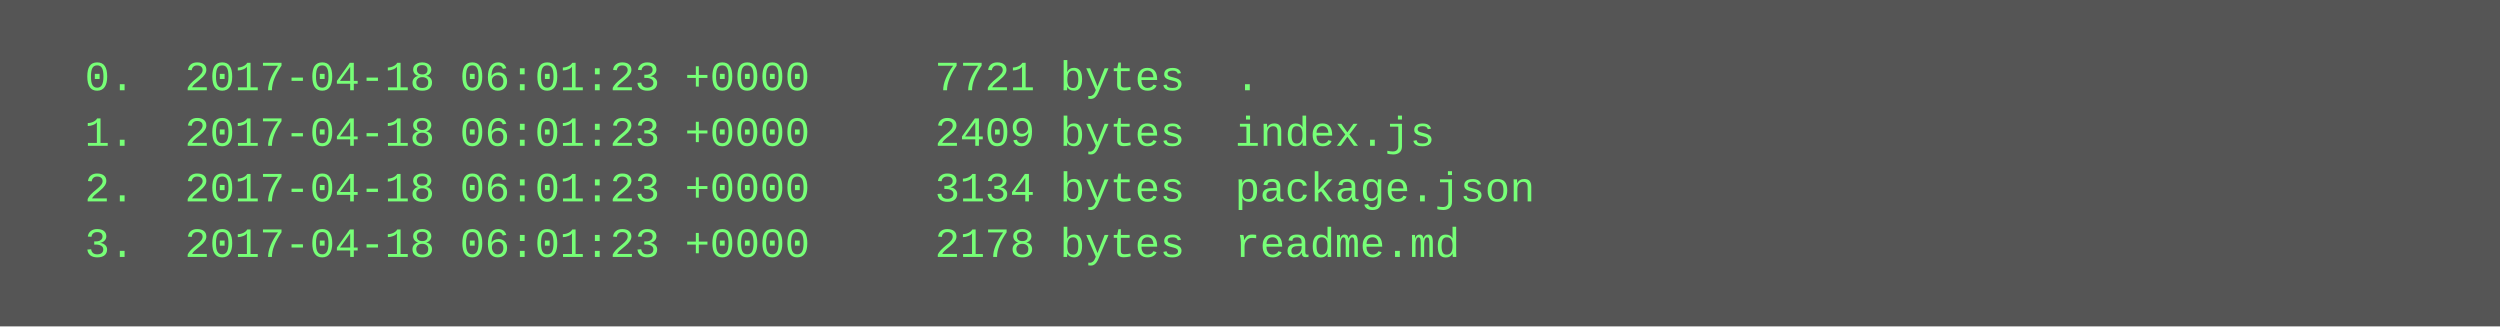
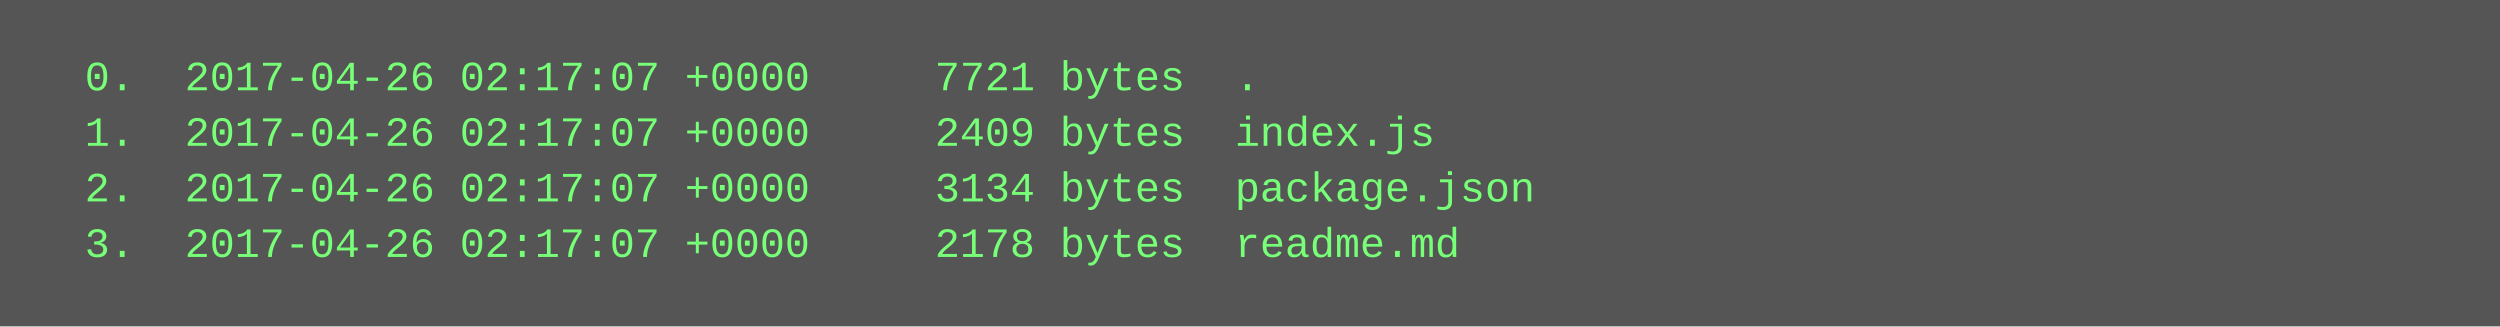
<svg xmlns="http://www.w3.org/2000/svg" height="94" width="720">
  <rect height="94" fill="#555" width="720" />
  <text fill="#7f7" font-family="Courier New" font-size="12" xml:space="preserve">
-     <tspan x="10" y="26">  0.  2017-04-18 06:01:23 +0000     7721 bytes  .</tspan>
-     <tspan x="10" y="42">  1.  2017-04-18 06:01:23 +0000     2409 bytes  index.js</tspan>
-     <tspan x="10" y="58">  2.  2017-04-18 06:01:23 +0000     3134 bytes  package.json</tspan>
-     <tspan x="10" y="74">  3.  2017-04-18 06:01:23 +0000     2178 bytes  readme.md</tspan>
+     <tspan x="10" y="26">  0.  2017-04-26 02:17:07 +0000     7721 bytes  .</tspan>
+     <tspan x="10" y="42">  1.  2017-04-26 02:17:07 +0000     2409 bytes  index.js</tspan>
+     <tspan x="10" y="58">  2.  2017-04-26 02:17:07 +0000     3134 bytes  package.json</tspan>
+     <tspan x="10" y="74">  3.  2017-04-26 02:17:07 +0000     2178 bytes  readme.md</tspan>
  </text>
</svg>
